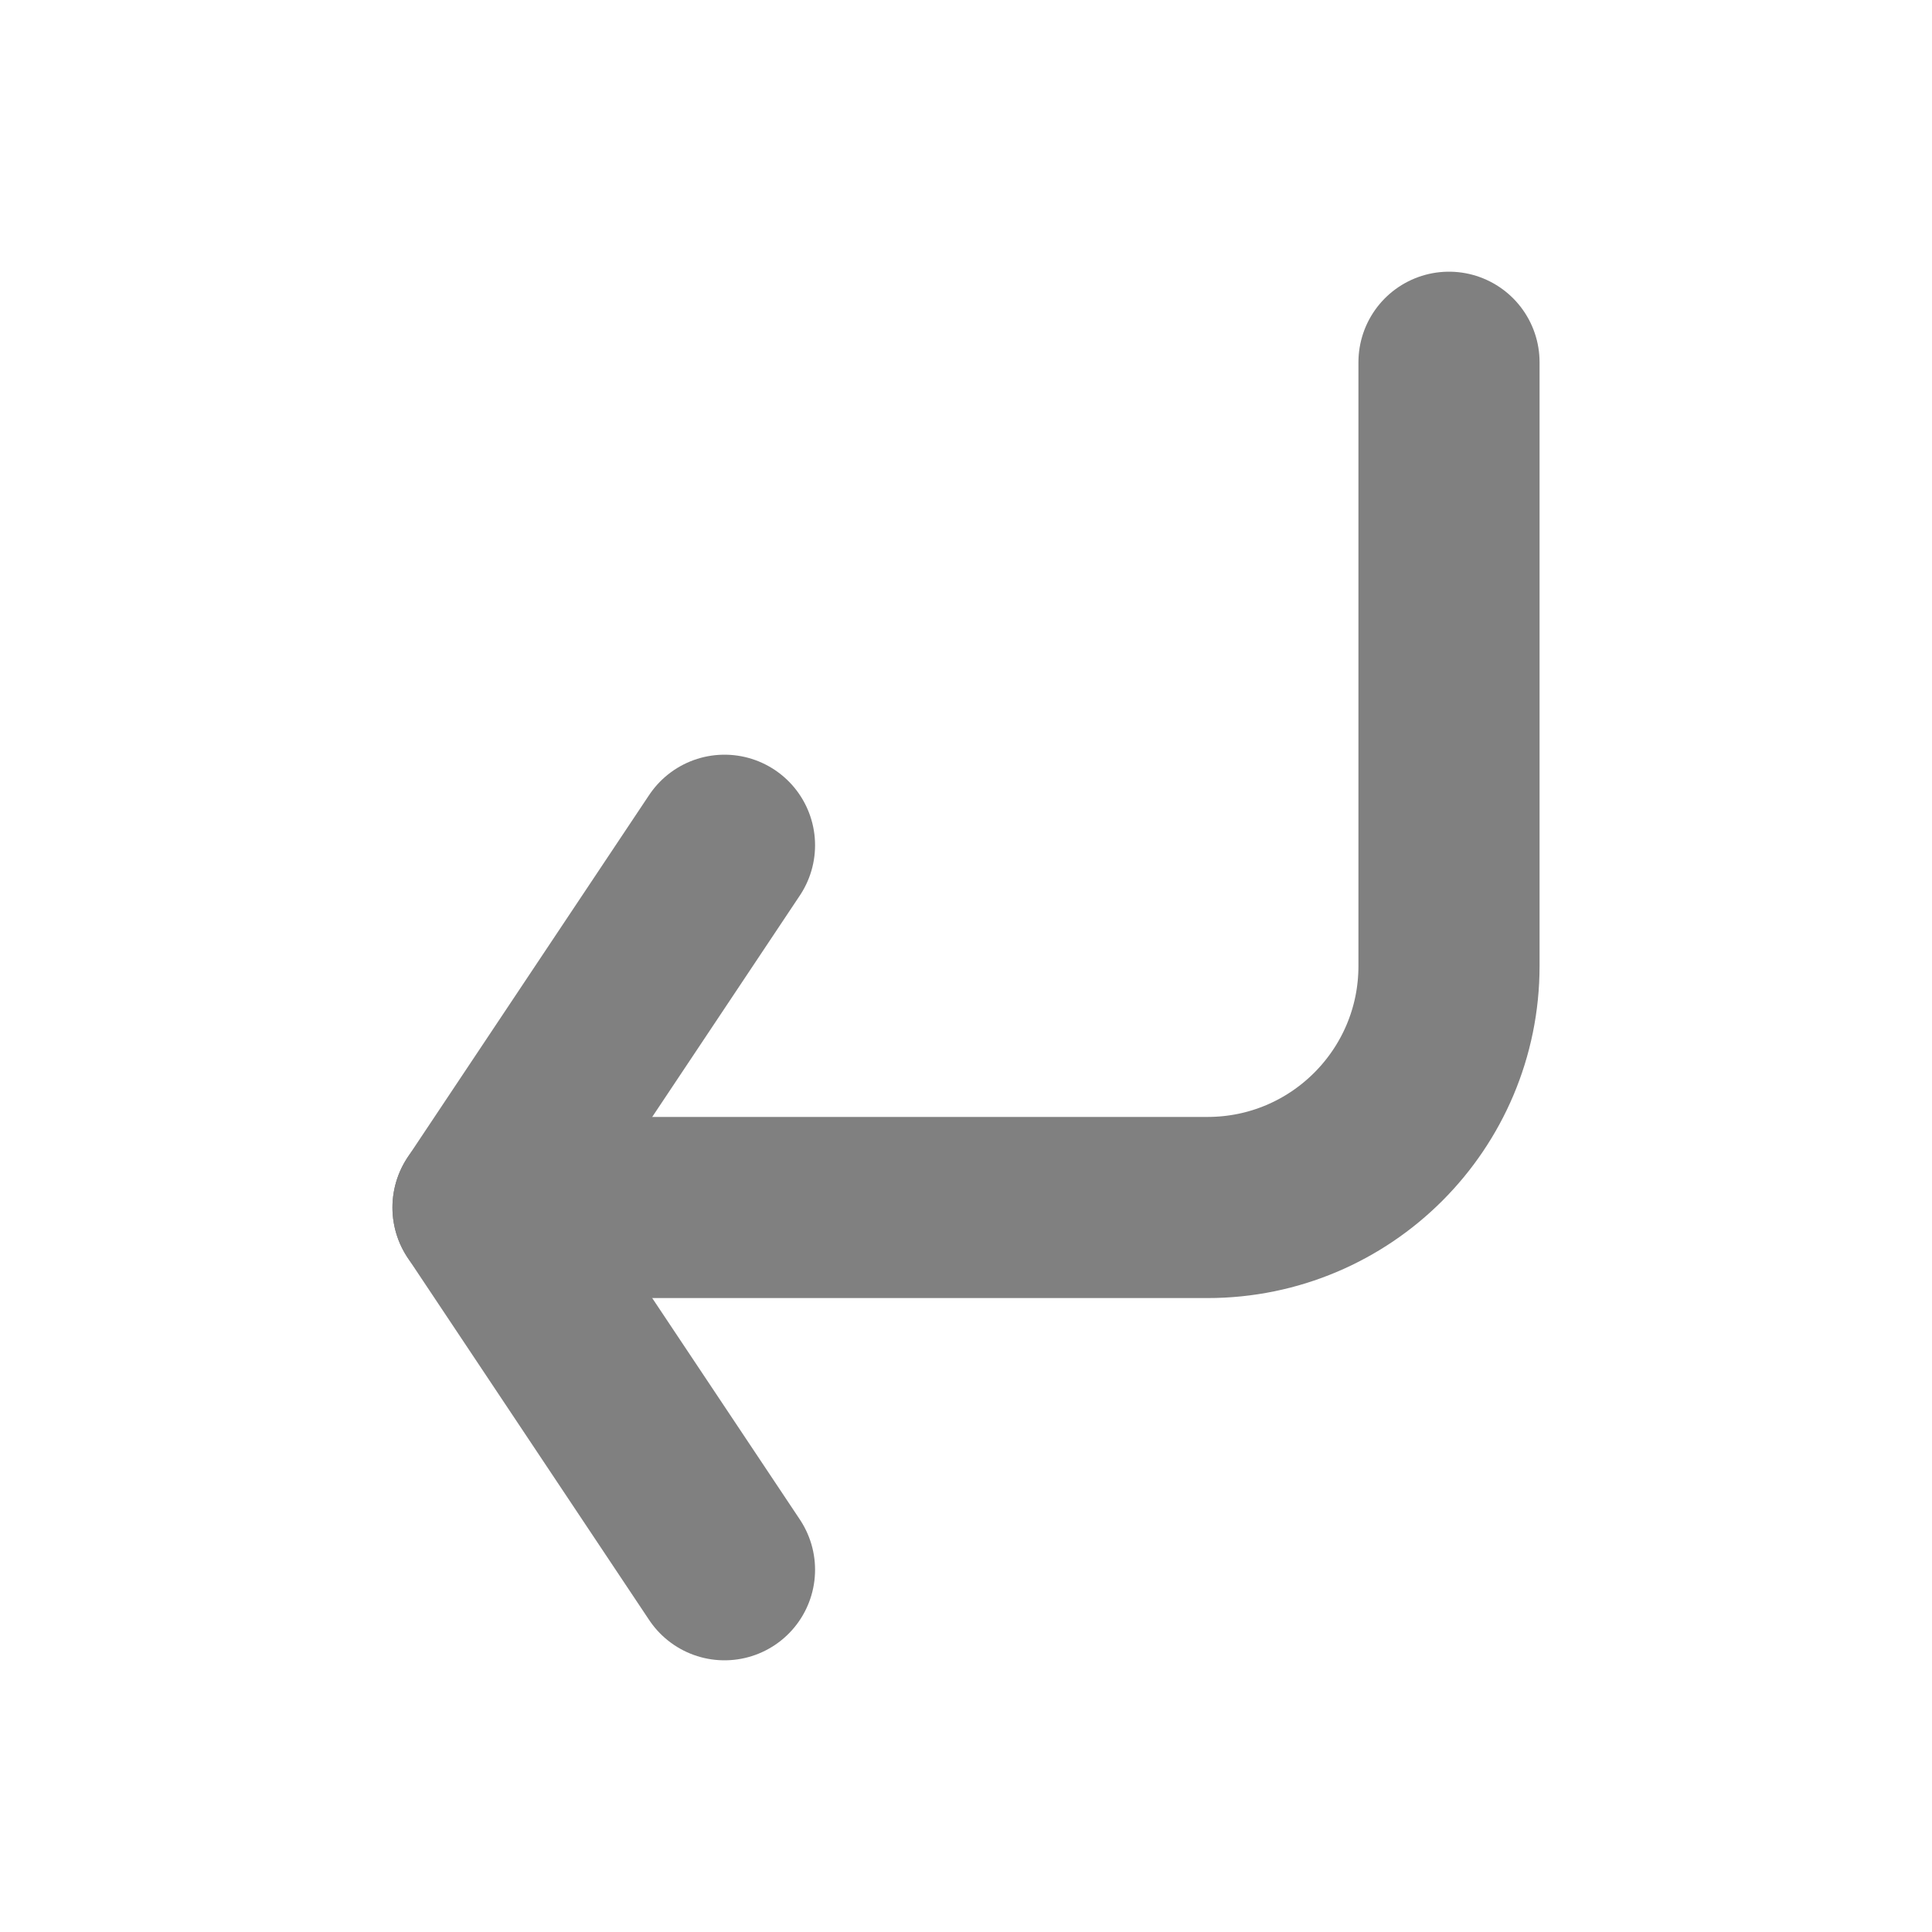
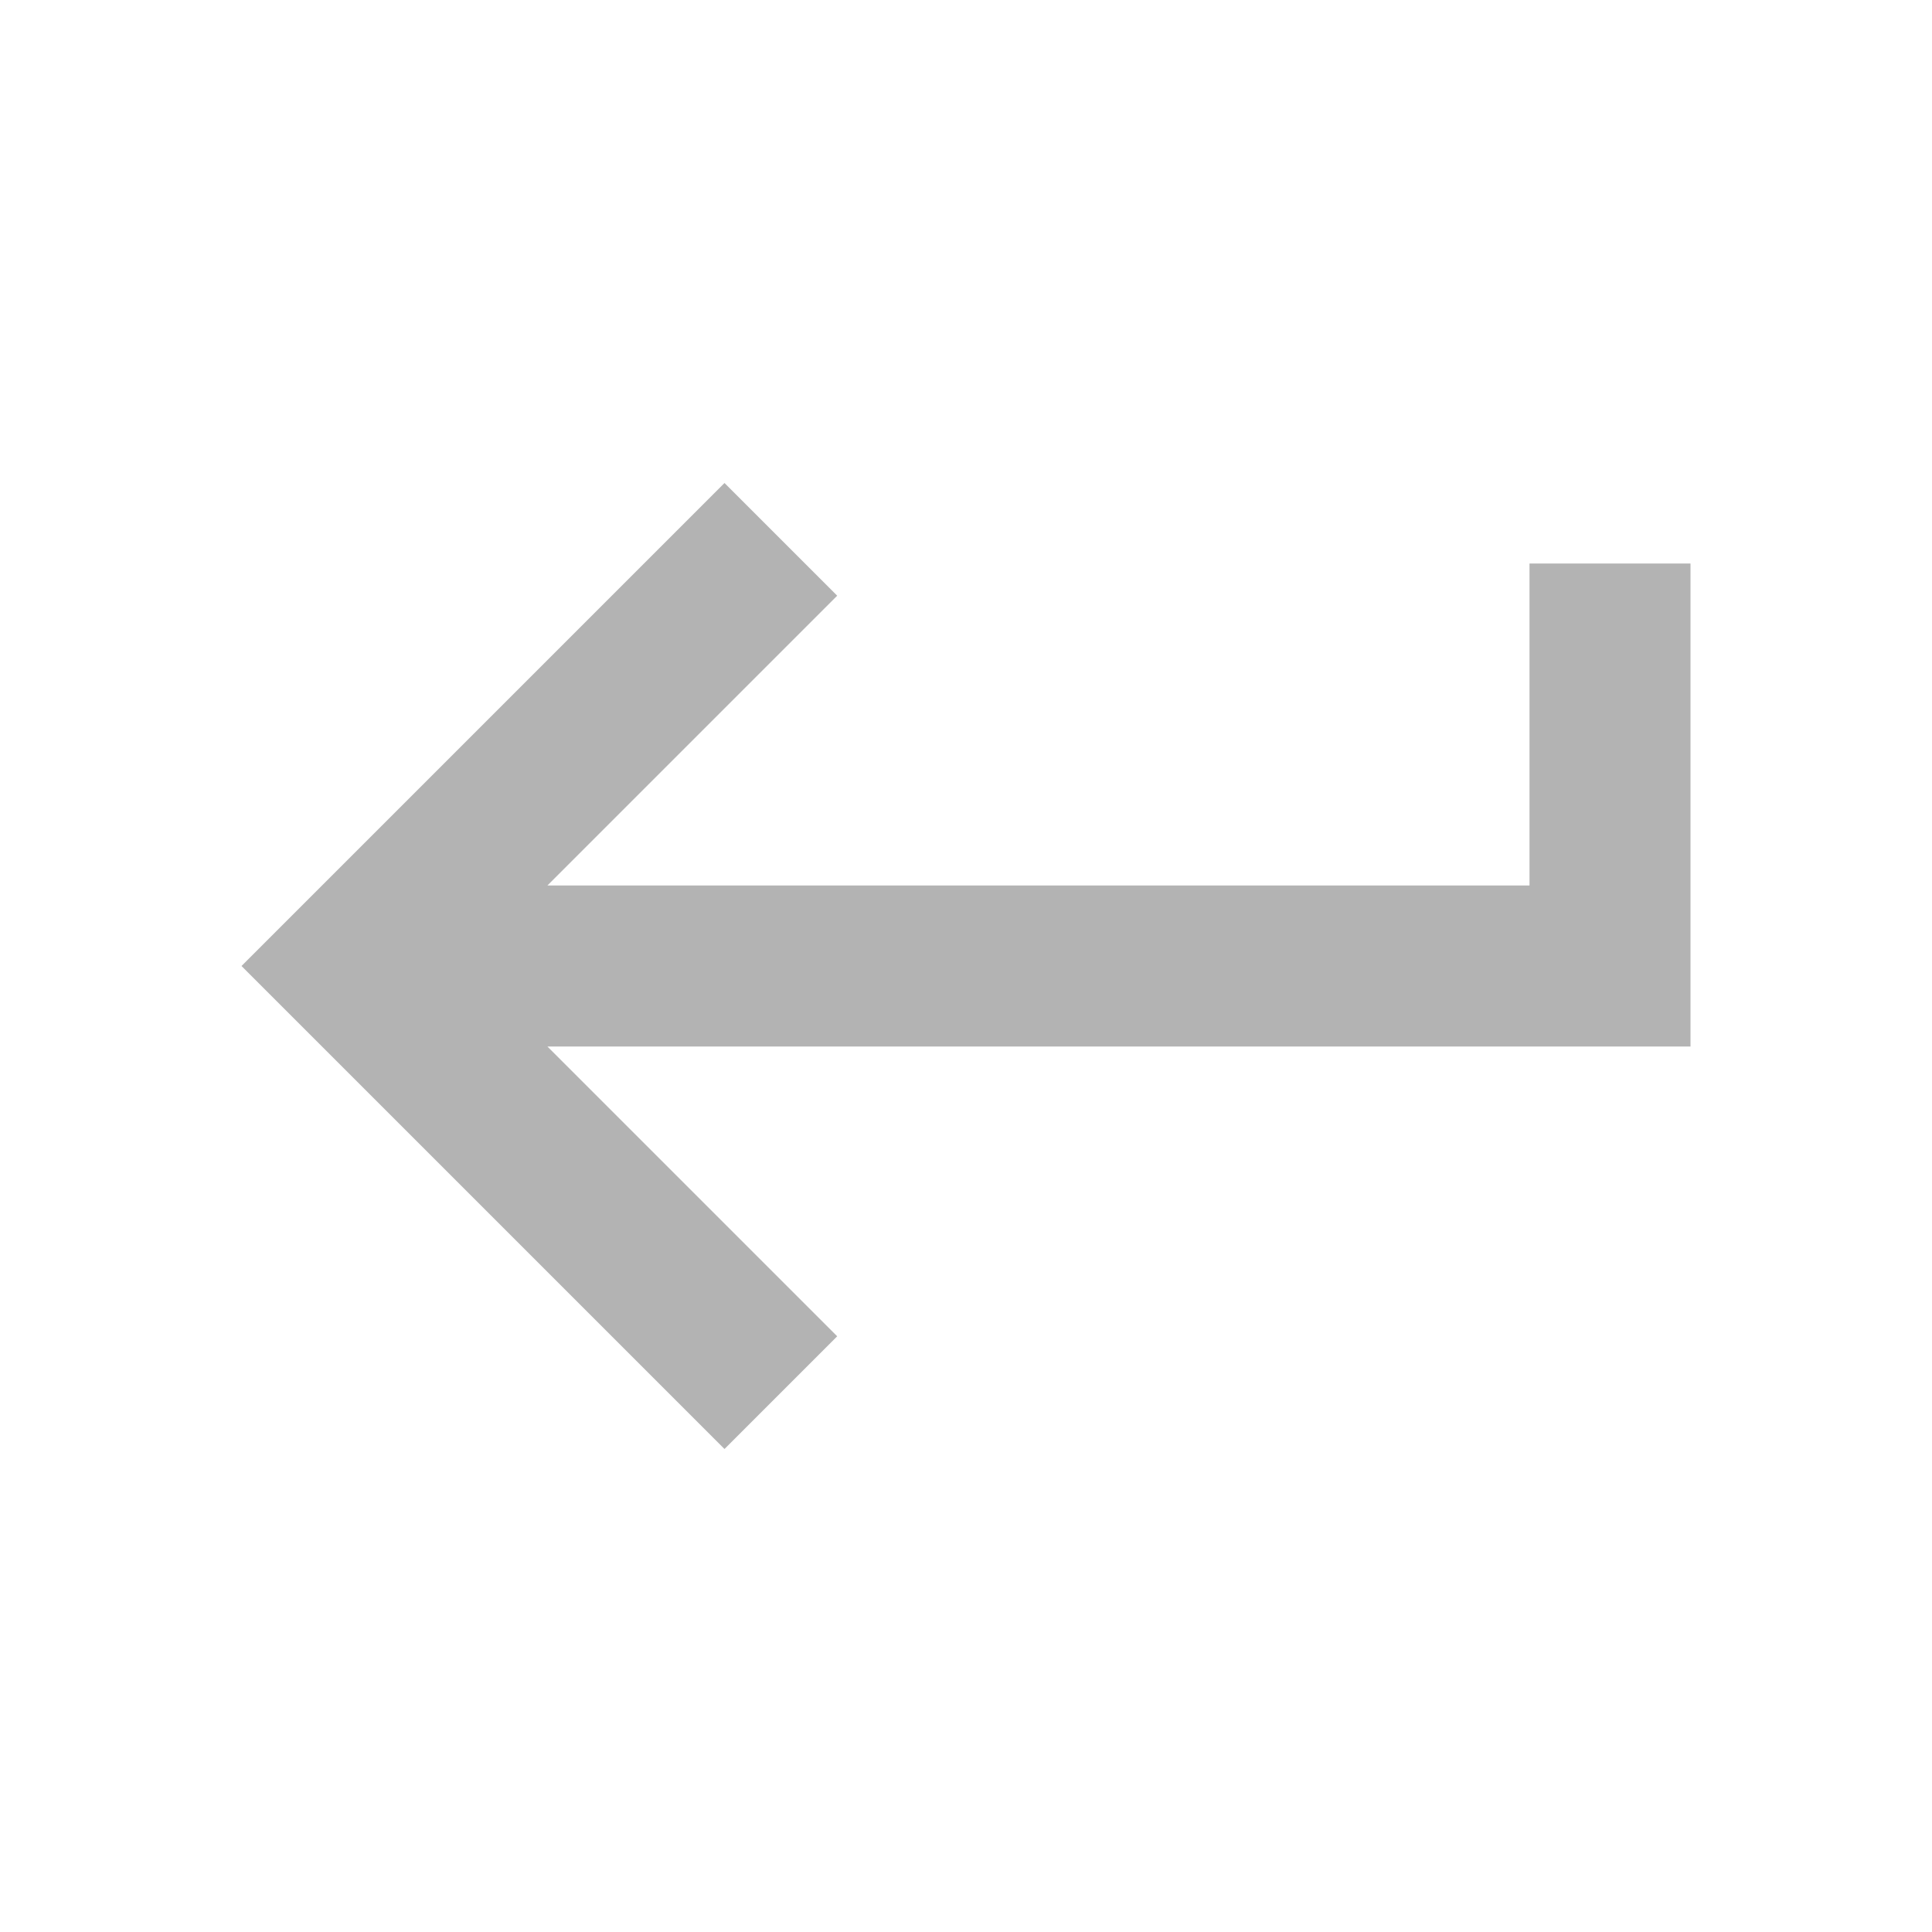
- <svg xmlns="http://www.w3.org/2000/svg" width="12" height="12" viewBox="0 0 16 16" fill="none" stroke="#808080" stroke-width="1.5" stroke-linecap="round" stroke-linejoin="round">
-   <path d="M12 3v5a2 2 0 0 1-2 2H4" />
-   <polyline points="6 7 4 10 6 13" />
+ <svg xmlns="http://www.w3.org/2000/svg" width="24" height="24" viewBox="0 0 24 24" fill="none">
+   <path d="M9 18L3 12L9 6L10.4 7.4L6.8 11H19V7H21V13H6.8L10.4 16.6L9 18Z" fill="#B3B3B3" />
</svg>
